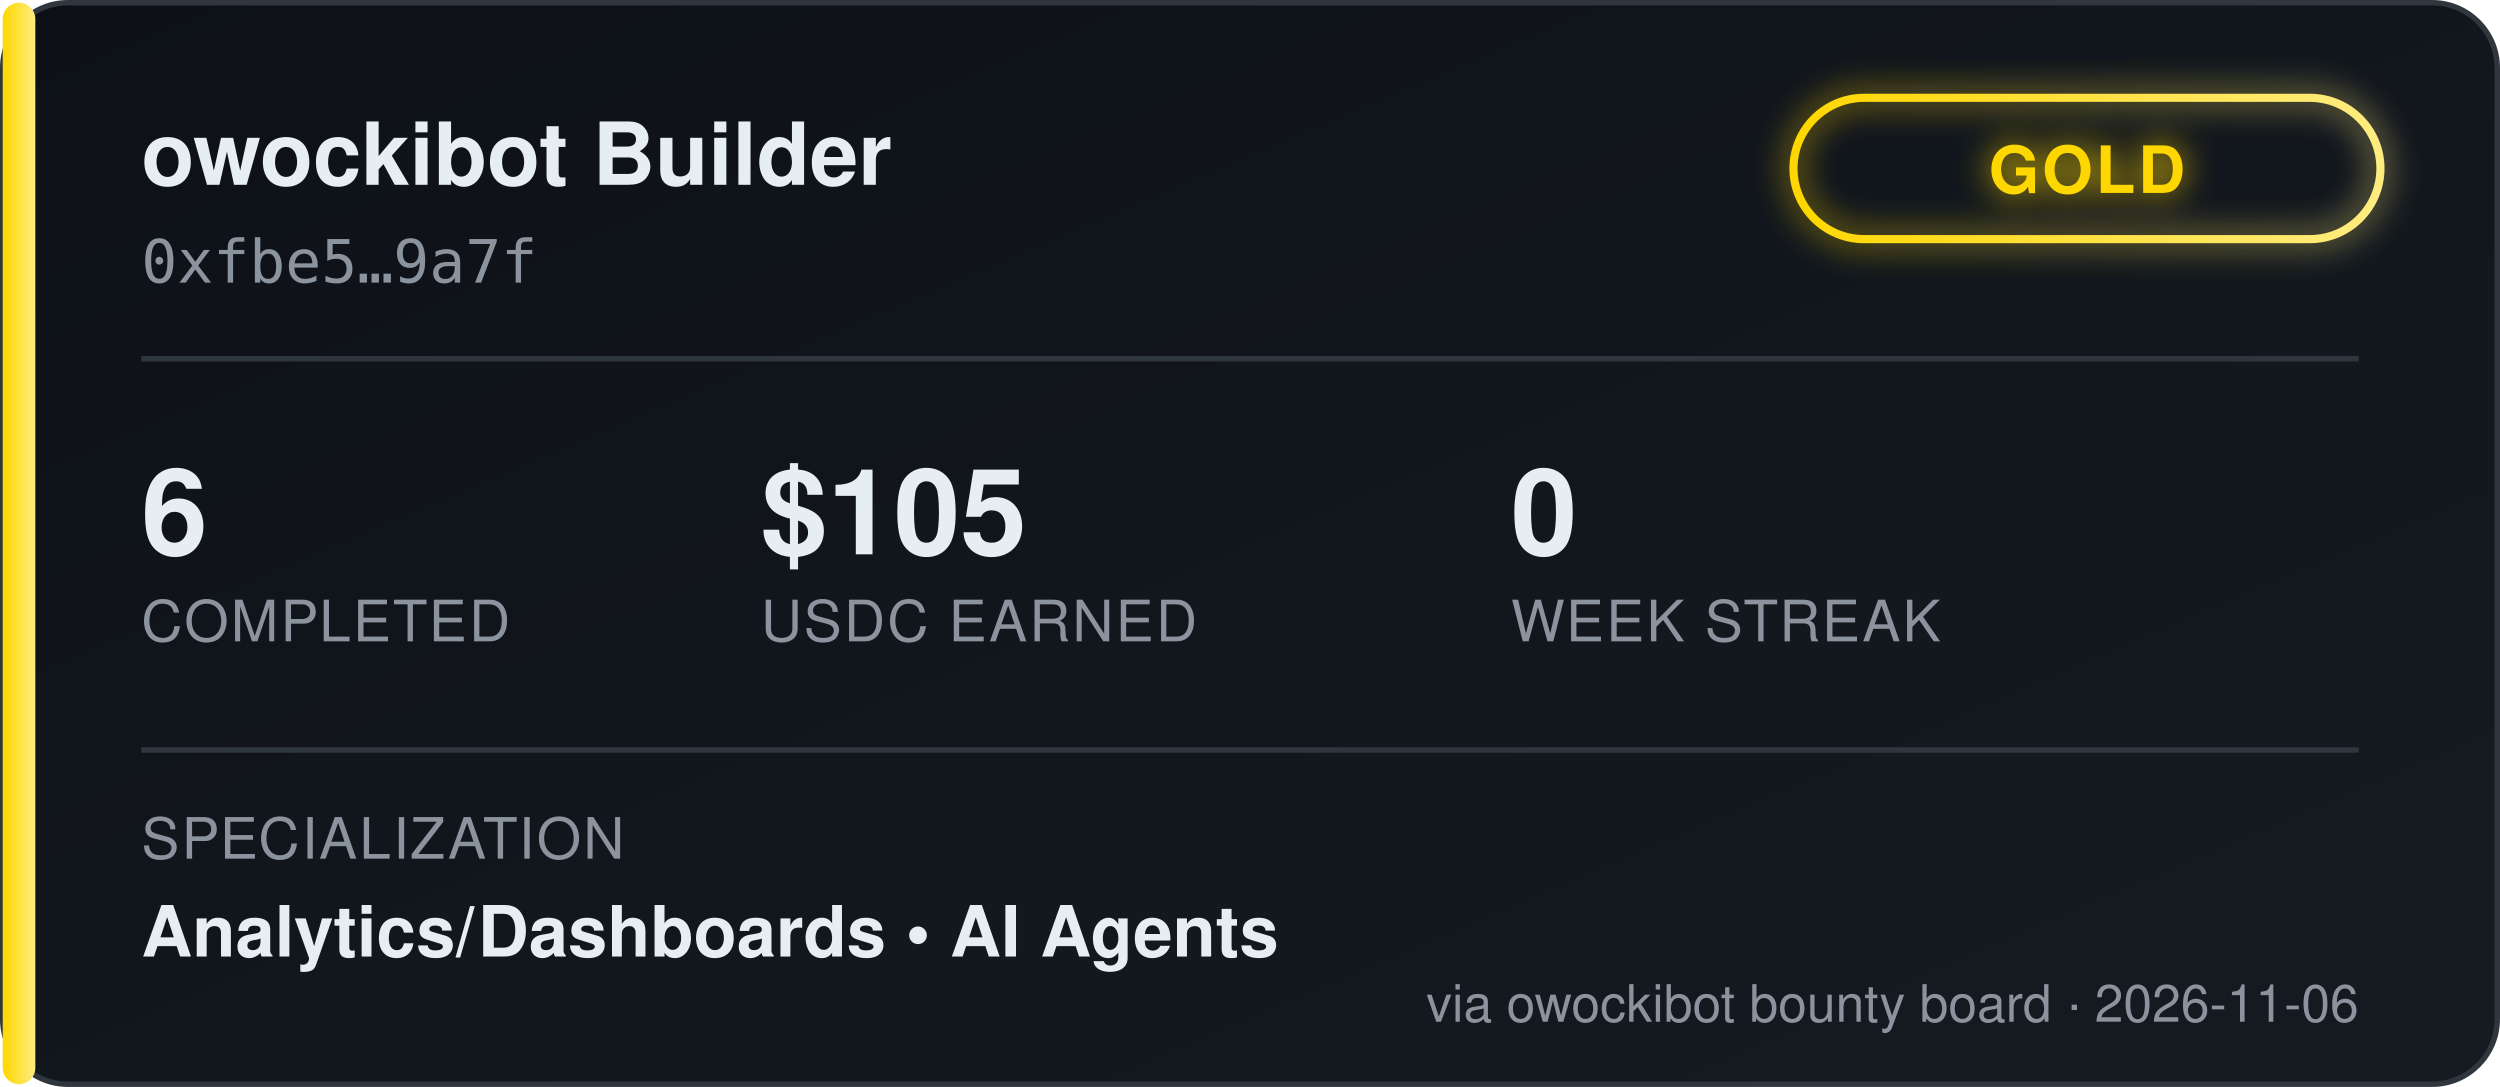
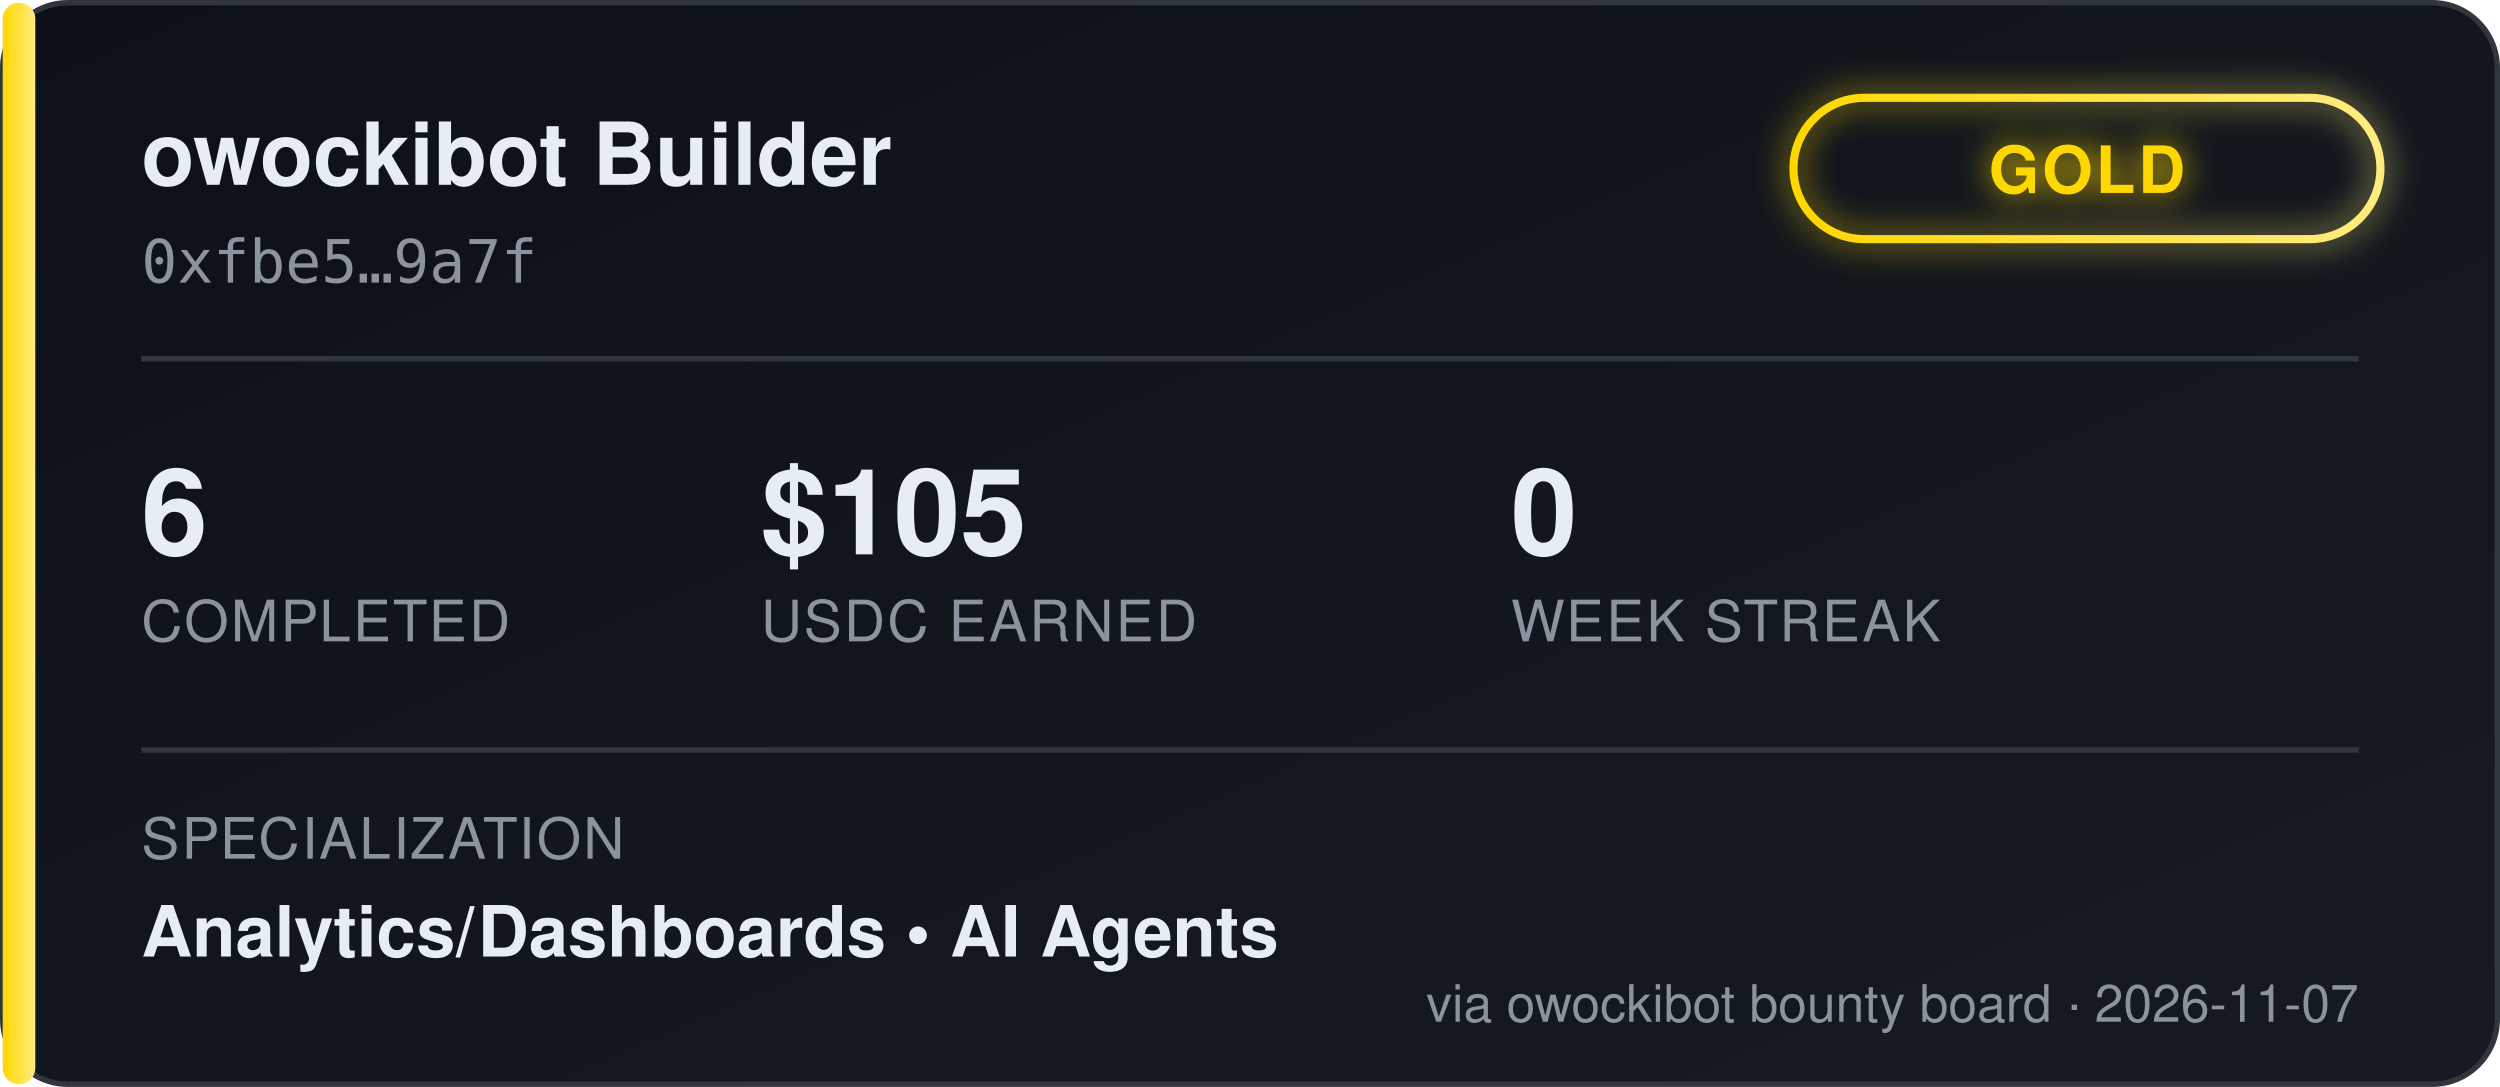
<svg xmlns="http://www.w3.org/2000/svg" width="460" height="200" viewBox="0 0 460 200" font-family="'Segoe UI', Helvetica, Arial, sans-serif">
  <defs>
    <linearGradient id="bgGrad" x1="0" y1="0" x2="1" y2="1">
      <stop offset="0%" stop-color="#0d1117" />
      <stop offset="100%" stop-color="#161b22" />
    </linearGradient>
    <linearGradient id="tierGrad" x1="0" y1="0" x2="1" y2="0">
      <stop offset="0%" stop-color="#ffd700" />
      <stop offset="100%" stop-color="#ffec80" />
    </linearGradient>
    <filter id="glow" x="-50%" y="-50%" width="200%" height="200%">
      <feGaussianBlur stdDeviation="3" result="blur" />
      <feMerge>
        <feMergeNode in="blur" />
        <feMergeNode in="SourceGraphic" />
      </feMerge>
    </filter>
  </defs>
  <rect x="0.5" y="0.5" width="459" height="199" rx="12" fill="url(#bgGrad)" stroke="#30363d" />
  <rect x="0.5" y="0.5" width="6" height="199" rx="3" fill="url(#tierGrad)" />
  <text x="26" y="34" fill="#e6edf3" font-size="16" font-weight="700">owockibot Builder</text>
  <text x="26" y="52" fill="#8b949e" font-size="11" font-family="monospace">0xfbe5…9a7f</text>
  <g transform="translate(330, 18)" filter="url(#glow)">
    <rect x="0" y="0" width="108" height="26" rx="13" fill="none" stroke="url(#tierGrad)" stroke-width="1.5" />
    <text x="54" y="17.5" fill="#ffd700" font-size="12" font-weight="700" text-anchor="middle" letter-spacing="0.5">GOLD</text>
  </g>
  <line x1="26" y1="66" x2="434" y2="66" stroke="#30363d" stroke-width="1" />
  <g font-size="22" font-weight="700" fill="#e6edf3">
    <text x="26" y="102">6</text>
    <text x="140" y="102">$105</text>
    <text x="278" y="102">0</text>
  </g>
  <g font-size="10.5" fill="#8b949e" letter-spacing="0.4">
    <text x="26" y="118">COMPLETED</text>
    <text x="140" y="118">USDC EARNED</text>
    <text x="278" y="118">WEEK STREAK</text>
  </g>
  <line x1="26" y1="138" x2="434" y2="138" stroke="#30363d" stroke-width="1" />
  <text x="26" y="158" fill="#8b949e" font-size="10.5" letter-spacing="0.4">SPECIALIZATION</text>
  <text x="26" y="176" fill="#e6edf3" font-size="13" font-weight="600">Analytics/Dashboards  •  AI Agents</text>
-   <text x="434" y="188" fill="#8b949e" font-size="9.5" text-anchor="end">via owockibot bounty board · 2026-11-06</text>
+   <text x="434" y="188" fill="#8b949e" font-size="9.5" text-anchor="end">via owockibot bounty board · 2026-11-07</text>
</svg>
